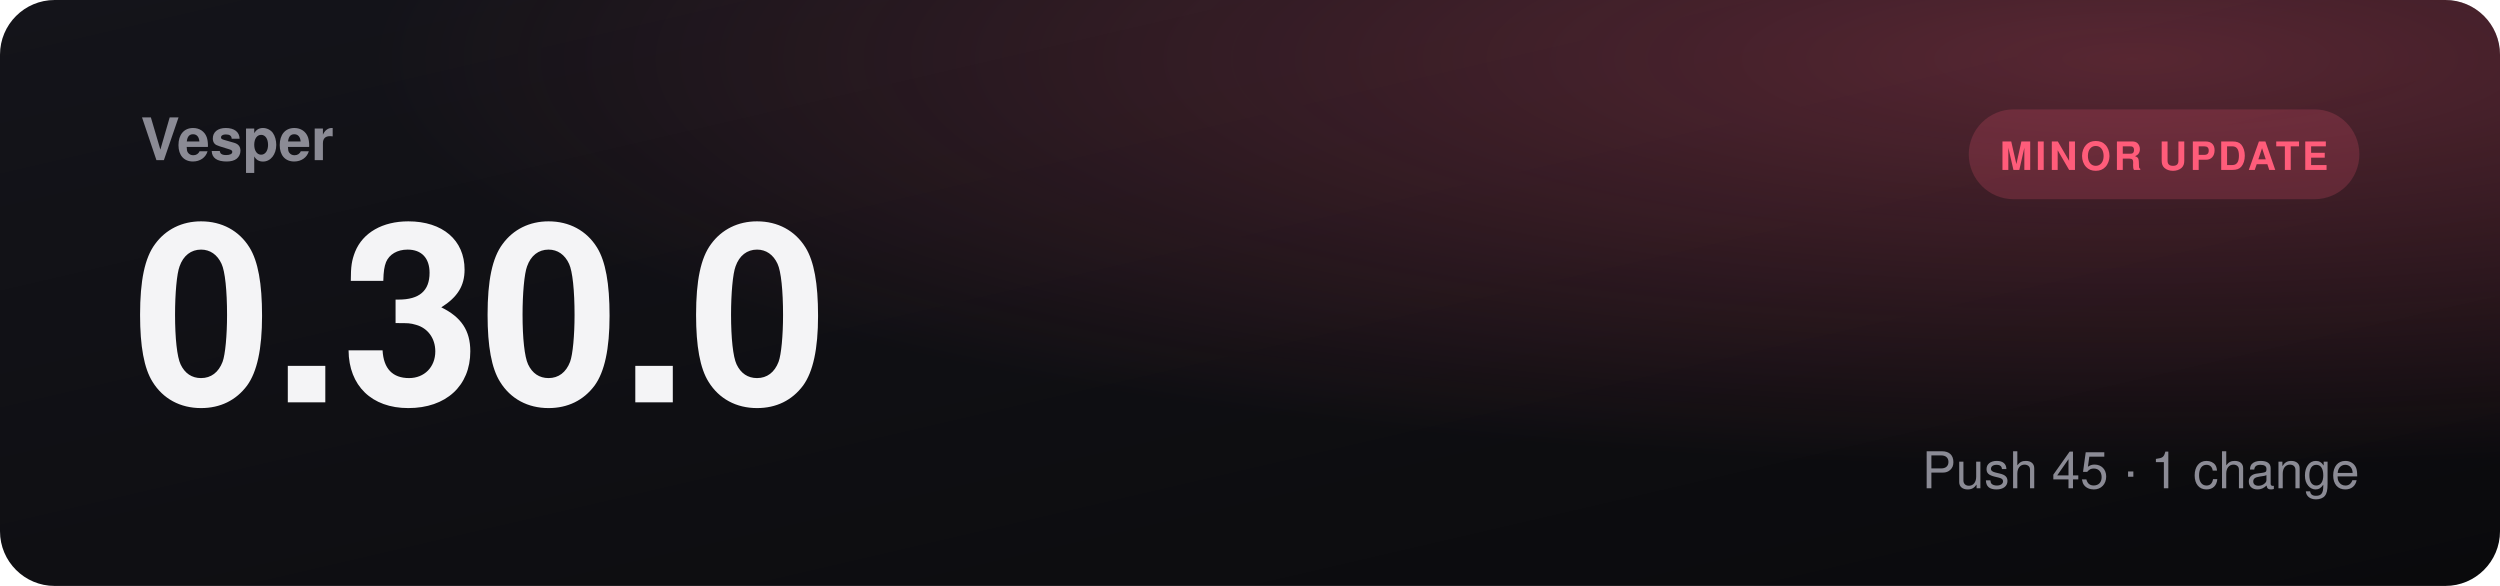
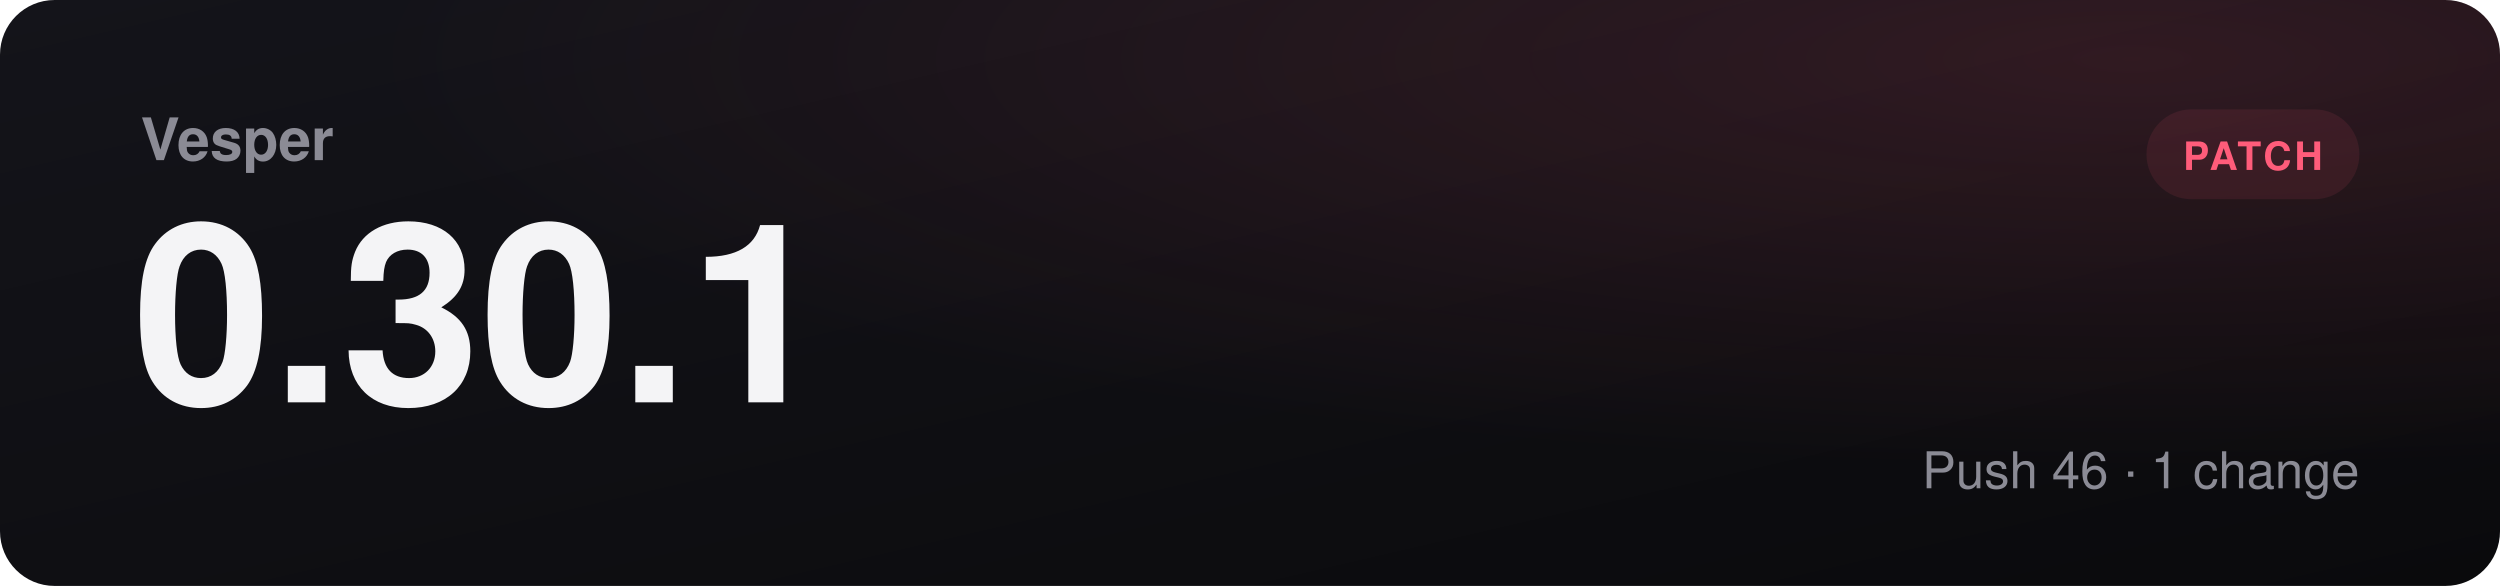
- <svg xmlns="http://www.w3.org/2000/svg" viewBox="0 0 1280 300" role="img" aria-label="Vesper 0.30.0, minor update">
+ <svg xmlns="http://www.w3.org/2000/svg" viewBox="0 0 1280 300" role="img" aria-label="Vesper 0.30.1, patch">
  <defs>
    <linearGradient id="bg" x1="0" y1="0" x2="1" y2="1">
      <stop offset="0" stop-color="#14141a" />
      <stop offset="1" stop-color="#0a0a0c" />
    </linearGradient>
    <radialGradient id="glow" cx="0.85" cy="0.1" r="0.7">
-       <stop offset="0" stop-color="#ff5c7a" stop-opacity="0.3" />
+       <stop offset="0" stop-color="#ff5c7a" stop-opacity="0.14" />
      <stop offset="1" stop-color="#ff5c7a" stop-opacity="0" />
    </radialGradient>
  </defs>
  <rect width="1280" height="300" rx="28" fill="url(#bg)" />
  <rect width="1280" height="300" rx="28" fill="url(#glow)" />
  <text x="72" y="82" fill="#8b8b95" font-family="Segoe UI, Helvetica, Arial, sans-serif" font-size="30" font-weight="600">Vesper</text>
-   <text x="68" y="206" fill="#f4f4f6" font-family="Segoe UI, Helvetica, Arial, sans-serif" font-size="128" font-weight="800">0.30.0</text>
-   <rect x="1008" y="56" width="200" height="46" rx="23" fill="#ff5c7a30" />
-   <text x="1108" y="87" text-anchor="middle" fill="#ff5c7a" font-family="Segoe UI, Helvetica, Arial, sans-serif" font-size="20" font-weight="700" letter-spacing="1.5">MINOR UPDATE</text>
-   <text x="1208" y="250" text-anchor="end" fill="#8b8b95" font-family="Segoe UI, Helvetica, Arial, sans-serif" font-size="26">Push 45  ·  1 change</text>
+   <text x="68" y="206" fill="#f4f4f6" font-family="Segoe UI, Helvetica, Arial, sans-serif" font-size="128" font-weight="800">0.30.1</text>
+   <rect x="1099" y="56" width="109" height="46" rx="23" fill="#ff5c7a18" />
+   <text x="1153.5" y="87" text-anchor="middle" fill="#ff5c7a" font-family="Segoe UI, Helvetica, Arial, sans-serif" font-size="20" font-weight="700" letter-spacing="1.5">PATCH</text>
+   <text x="1208" y="250" text-anchor="end" fill="#8b8b95" font-family="Segoe UI, Helvetica, Arial, sans-serif" font-size="26">Push 46  ·  1 change</text>
</svg>
